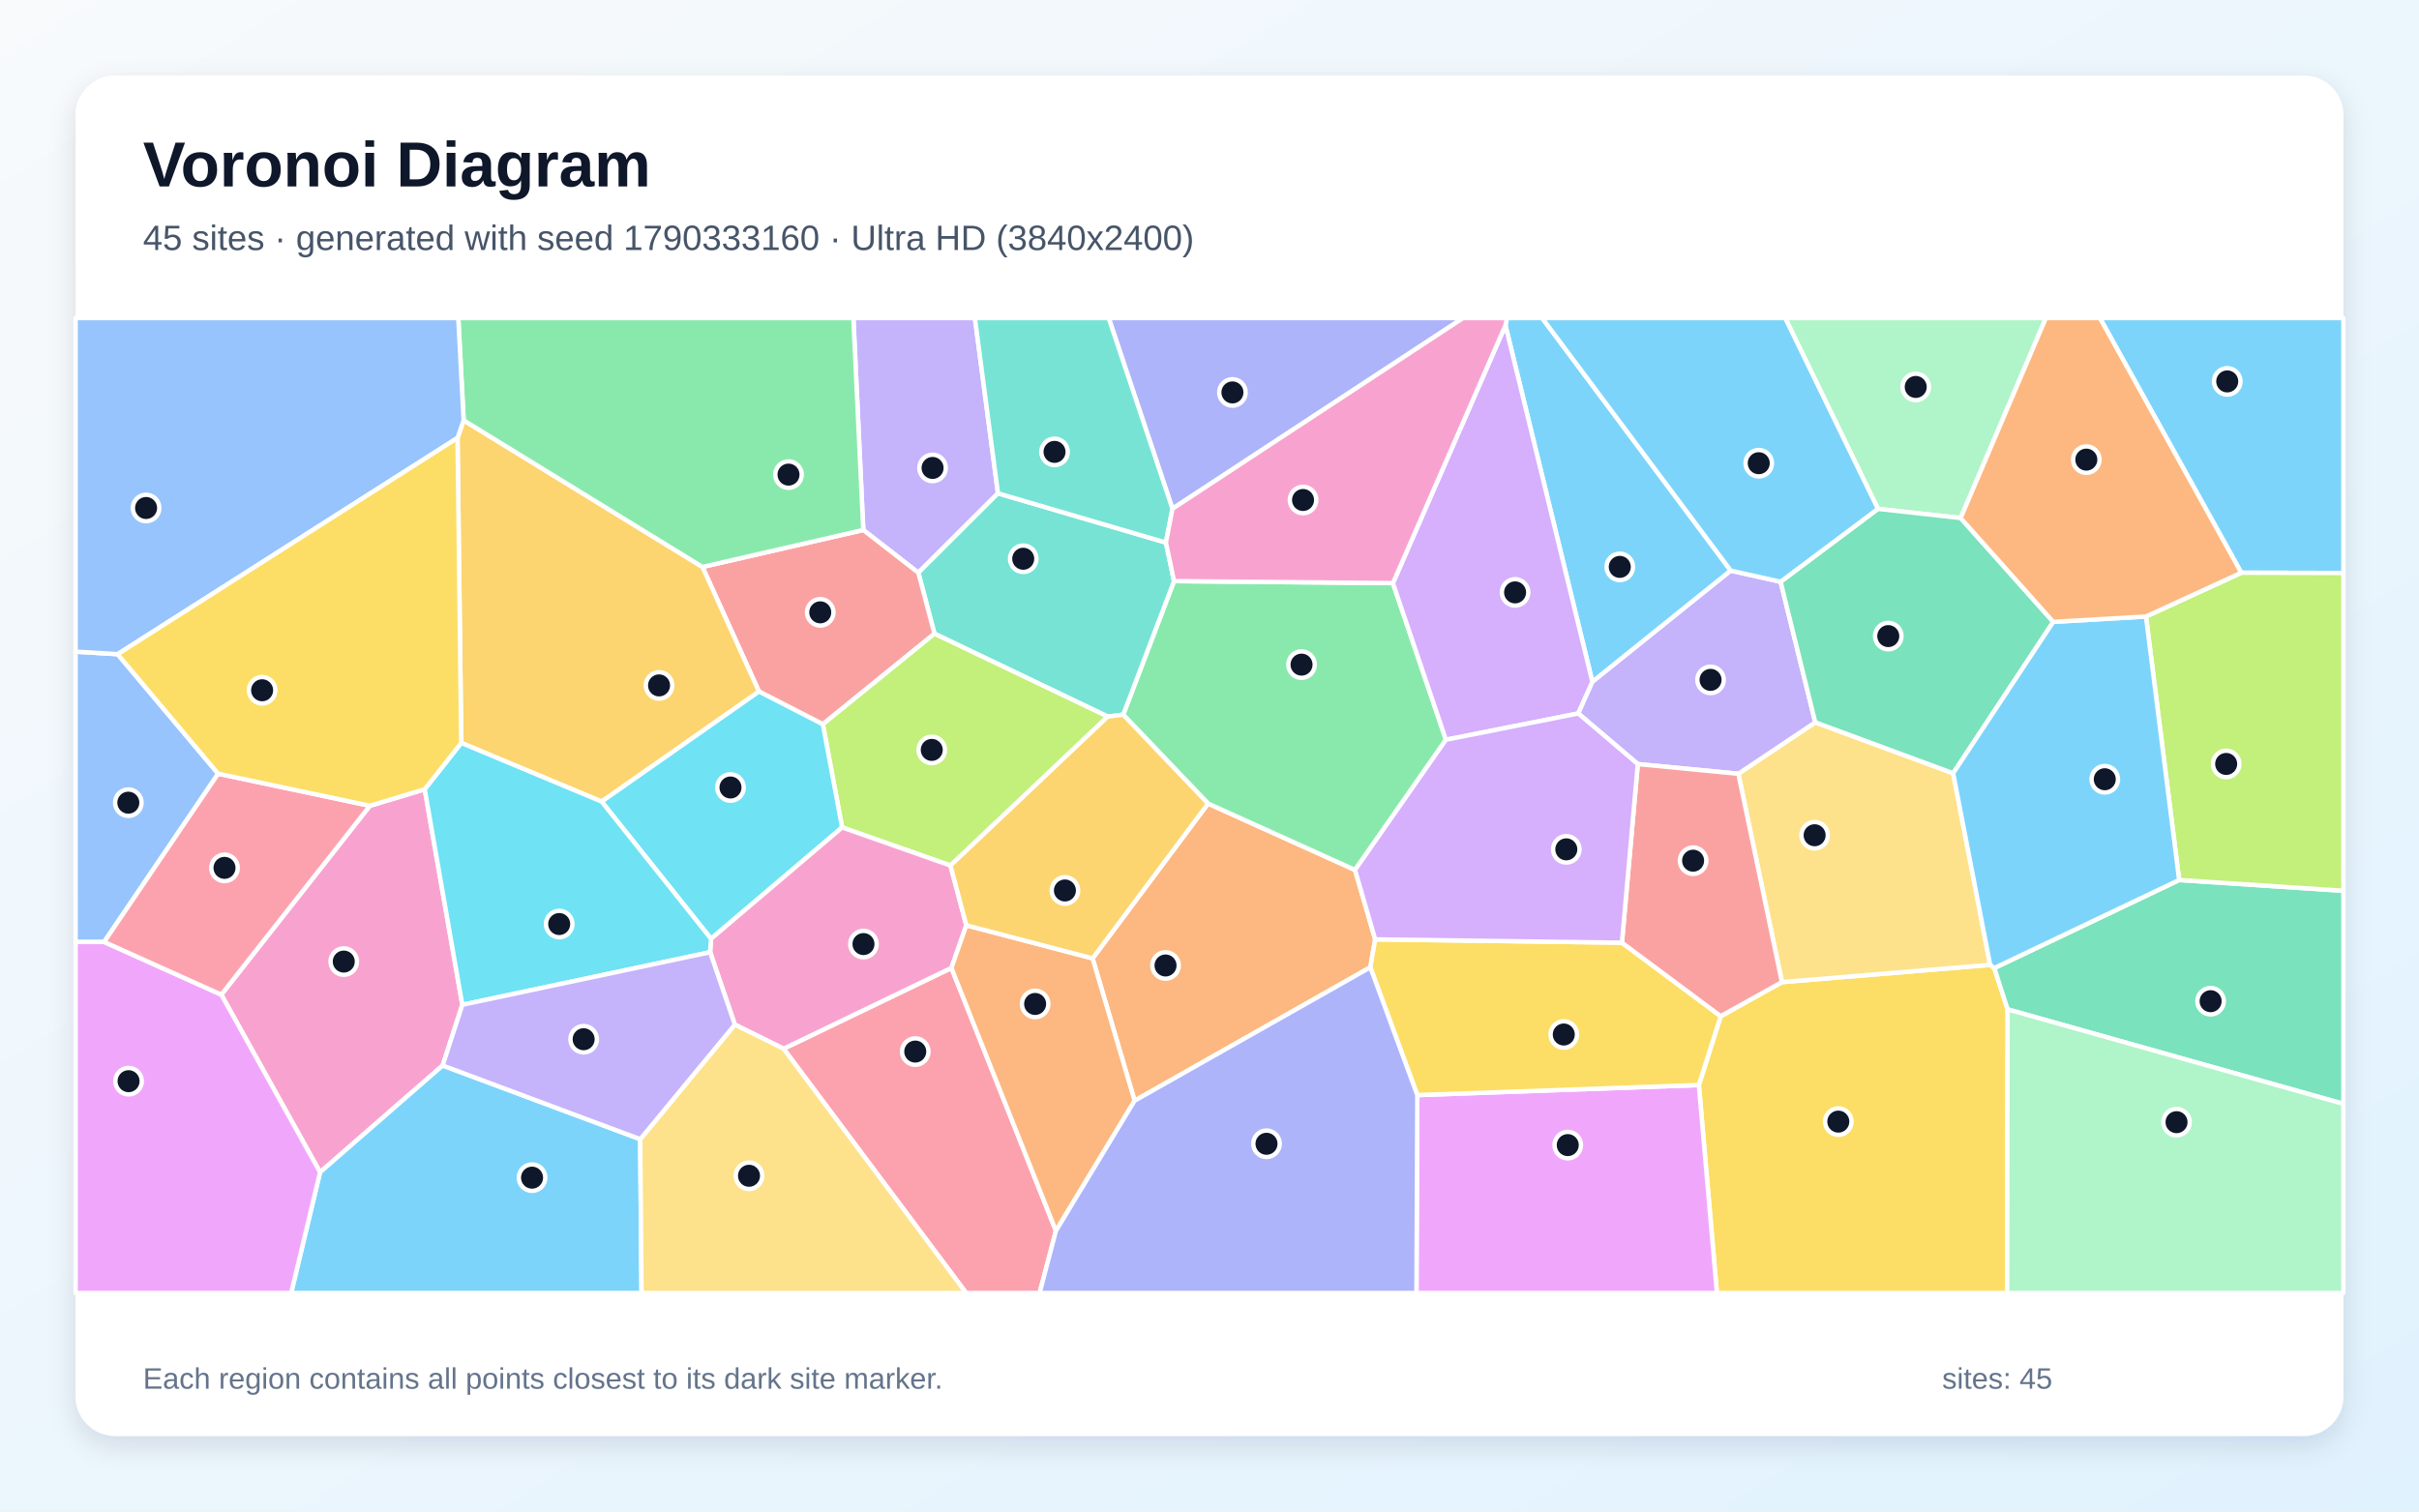
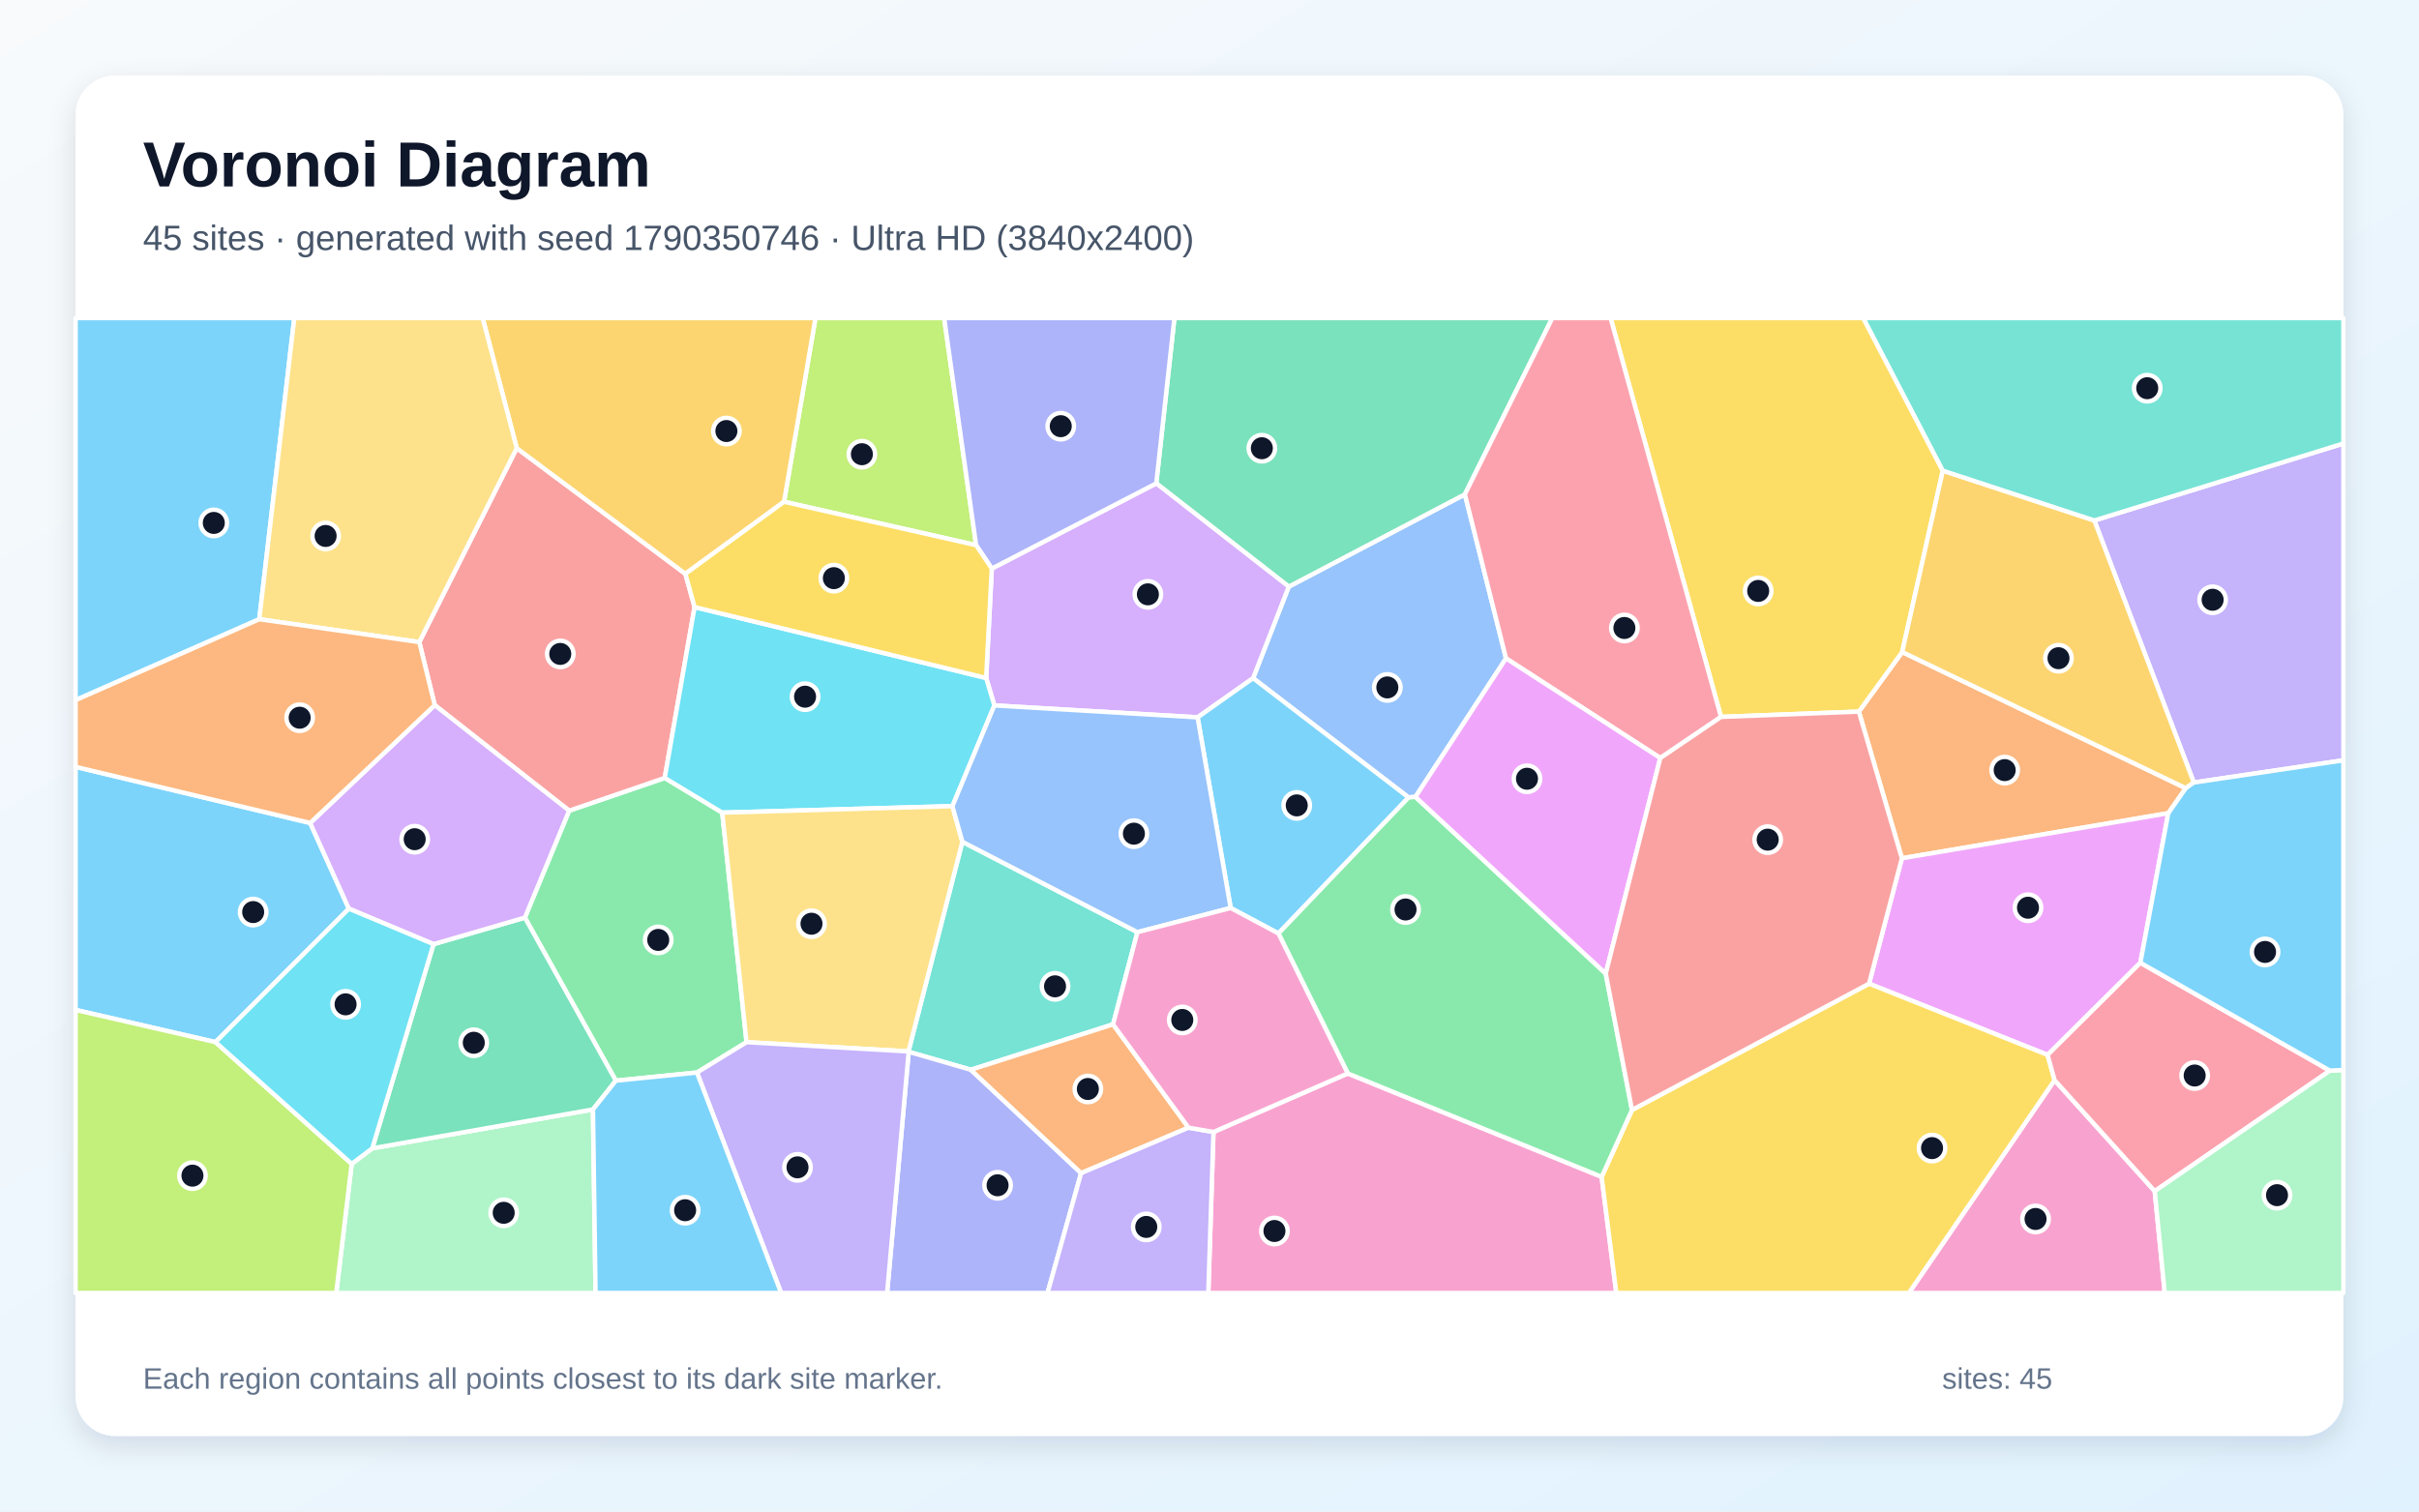
<svg xmlns="http://www.w3.org/2000/svg" width="3840" height="2400" viewBox="0 0 3840 2400" role="img" aria-labelledby="title description">
  <defs>
    <linearGradient id="background" x1="0" y1="0" x2="1" y2="1">
      <stop stop-color="#F8FAFC" />
      <stop offset="1" stop-color="#E0F2FE" />
    </linearGradient>
    <filter id="shadow" x="-5%" y="-5%" width="110%" height="110%">
      <feDropShadow dx="0" dy="15" stdDeviation="22" flood-color="#0F172A" flood-opacity=".12" />
    </filter>
  </defs>
  <rect width="3840" height="2400" fill="url(#background)" />
  <rect x="120" y="120" width="3600" height="2160" rx="63" fill="#FFFFFF" filter="url(#shadow)" />
  <g font-family="Arial, sans-serif">
    <text x="227" y="296" font-size="101" font-weight="700" fill="#0F172A">Voronoi Diagram</text>
-     <text x="227" y="397" font-size="56" fill="#475569">45 sites · generated with seed 1790333160 · Ultra HD (3840x2400)</text>
+     <text x="227" y="397" font-size="56" fill="#475569">45 sites · generated with seed 1790350746 · Ultra HD (3840x2400)</text>
  </g>
  <g stroke="#FFFFFF" stroke-width="7" stroke-linejoin="round">
-     <polygon points="2747.5,906.1 2527.8,1082.7 2389.8,516.5 2392.2,505.0 2448.1,505.0" fill="#38BDF8" fill-opacity="0.65" />
-     <polygon points="1584.2,783.3 1457.8,909.4 1370.4,841.5 1354.7,505.0 1547.6,505.0" fill="#A78BFA" fill-opacity="0.65" />
-     <polygon points="351.3,1579.3 587.1,1279.4 674.2,1253.2 733.9,1595.4 702.7,1691.8 508.1,1861.3" fill="#F472B6" fill-opacity="0.65" />
-     <polygon points="1801.1,1747.7 1734.4,1521.7 1917.7,1275.9 2151.0,1381.3 2183.0,1491.5 2175.3,1535.9" fill="#FB923C" fill-opacity="0.65" />
-     <polygon points="2696.8,1722.8 2731.5,1613.5 2828.7,1559.4 3159.2,1532.0 3165.8,1537.1 3187.0,1602.7 3186.2,2053.0 2725.5,2053.0" fill="#FACC15" fill-opacity="0.65" />
-     <polygon points="2211.2,925.9 2295.3,1174.6 2151.0,1381.3 1917.7,1275.9 1783.0,1134.8 1863.7,922.7" fill="#4ADE80" fill-opacity="0.65" />
-     <polygon points="1850.8,861.5 1863.7,922.7 1783.0,1134.8 1758.5,1137.8 1483.4,1006.2 1457.8,909.4 1584.2,783.3" fill="#2DD4BF" fill-opacity="0.65" />
-     <polygon points="186.7,1038.7 346.3,1228.5 165.3,1495.6 120.0,1495.7 120.0,1034.7" fill="#60A5FA" fill-opacity="0.65" />
-     <polygon points="2249.9,1738.8 2696.8,1722.8 2725.5,2053.0 2248.5,2053.0" fill="#E879F9" fill-opacity="0.65" />
-     <polygon points="3187.0,1602.7 3165.8,1537.1 3459.3,1397.3 3720.0,1414.4 3720.0,1752.7" fill="#34D399" fill-opacity="0.65" />
-     <polygon points="1483.4,1006.2 1306.2,1150.0 1204.8,1098.0 1115.1,900.2 1370.4,841.5 1457.8,909.4" fill="#F87171" fill-opacity="0.65" />
-     <polygon points="1861.2,807.8 1760.0,505.0 2322.5,505.0" fill="#818CF8" fill-opacity="0.65" />
-     <polygon points="732.2,1179.6 726.3,695.3 736.0,667.4 1115.1,900.2 1204.8,1098.0 955.1,1272.8" fill="#FBBF24" fill-opacity="0.65" />
-     <polygon points="1508.8,1374.3 1336.8,1313.8 1306.2,1150.0 1483.4,1006.2 1758.5,1137.8" fill="#A3E635" fill-opacity="0.65" />
-     <polygon points="2505.4,1132.8 2295.3,1174.6 2211.2,925.9 2389.8,516.5 2527.8,1082.7" fill="#C084FC" fill-opacity="0.65" />
-     <polygon points="1243.9,1665.2 1510.3,1536.9 1676.2,1954.4 1650.3,2053.0 1533.7,2053.0" fill="#FB7185" fill-opacity="0.65" />
-     <polygon points="1128.7,1490.6 955.1,1272.8 1204.8,1098.0 1306.2,1150.0 1336.8,1313.8" fill="#22D3EE" fill-opacity="0.65" />
-     <polygon points="3112.4,822.5 2981.1,808.0 2833.9,505.0 3247.7,505.0" fill="#86EFAC" fill-opacity="0.65" />
-     <polygon points="2759.5,1228.6 2881.6,1146.9 3100.5,1227.8 3159.2,1532.0 2828.7,1559.4" fill="#FCD34D" fill-opacity="0.65" />
-     <polygon points="508.1,1861.3 702.7,1691.8 1016.3,1808.8 1018.4,2053.0 462.2,2053.0" fill="#38BDF8" fill-opacity="0.65" />
-     <polygon points="3557.9,909.4 3333.5,505.0 3720.0,505.0 3720.0,909.8" fill="#38BDF8" fill-opacity="0.65" />
-     <polygon points="2826.6,923.7 2881.6,1146.9 2759.5,1228.6 2599.9,1213.2 2505.4,1132.8 2527.8,1082.7 2747.5,906.1" fill="#A78BFA" fill-opacity="0.65" />
-     <polygon points="1534.0,1469.2 1510.3,1536.9 1243.9,1665.2 1166.5,1626.9 1127.3,1511.9 1128.7,1490.6 1336.8,1313.8 1508.8,1374.3" fill="#F472B6" fill-opacity="0.65" />
-     <polygon points="1676.2,1954.4 1510.3,1536.9 1534.0,1469.2 1734.4,1521.7 1801.1,1747.7" fill="#FB923C" fill-opacity="0.65" />
-     <polygon points="2249.9,1738.8 2175.3,1535.9 2183.0,1491.5 2574.7,1496.8 2731.5,1613.5 2696.8,1722.8" fill="#FACC15" fill-opacity="0.65" />
-     <polygon points="1115.1,900.2 736.0,667.4 727.5,505.0 1354.7,505.0 1370.4,841.5" fill="#4ADE80" fill-opacity="0.65" />
-     <polygon points="1861.2,807.8 1850.8,861.5 1584.2,783.3 1547.6,505.0 1760.0,505.0" fill="#2DD4BF" fill-opacity="0.65" />
-     <polygon points="736.0,667.4 726.3,695.3 186.7,1038.7 120.0,1034.7 120.0,505.0 727.5,505.0" fill="#60A5FA" fill-opacity="0.65" />
-     <polygon points="120.0,1495.7 165.3,1495.6 351.3,1579.3 508.1,1861.3 462.2,2053.0 120.0,2053.0" fill="#E879F9" fill-opacity="0.65" />
-     <polygon points="2981.1,808.0 3112.4,822.5 3259.4,987.4 3100.5,1227.8 2881.6,1146.9 2826.6,923.7" fill="#34D399" fill-opacity="0.65" />
-     <polygon points="2599.9,1213.2 2759.5,1228.6 2828.7,1559.4 2731.5,1613.5 2574.7,1496.8" fill="#F87171" fill-opacity="0.65" />
-     <polygon points="1676.2,1954.4 1801.1,1747.7 2175.3,1535.9 2249.9,1738.8 2248.5,2053.0 1650.3,2053.0" fill="#818CF8" fill-opacity="0.65" />
-     <polygon points="1534.0,1469.2 1508.8,1374.3 1758.5,1137.8 1783.0,1134.8 1917.7,1275.9 1734.4,1521.7" fill="#FBBF24" fill-opacity="0.65" />
-     <polygon points="3459.3,1397.3 3406.6,978.9 3557.9,909.4 3720.0,909.8 3720.0,1414.4" fill="#A3E635" fill-opacity="0.65" />
-     <polygon points="2599.9,1213.2 2574.7,1496.8 2183.0,1491.5 2151.0,1381.3 2295.3,1174.6 2505.4,1132.8" fill="#C084FC" fill-opacity="0.65" />
-     <polygon points="587.1,1279.4 351.3,1579.3 165.3,1495.6 346.3,1228.5" fill="#FB7185" fill-opacity="0.65" />
-     <polygon points="1127.3,1511.9 733.9,1595.4 674.2,1253.2 732.2,1179.6 955.1,1272.8 1128.7,1490.6" fill="#22D3EE" fill-opacity="0.65" />
-     <polygon points="3187.0,1602.7 3720.0,1752.7 3720.0,2053.0 3186.2,2053.0" fill="#86EFAC" fill-opacity="0.65" />
-     <polygon points="1016.3,1808.8 1166.5,1626.9 1243.9,1665.2 1533.7,2053.0 1018.4,2053.0" fill="#FCD34D" fill-opacity="0.65" />
-     <polygon points="2981.1,808.0 2826.6,923.7 2747.5,906.1 2448.1,505.0 2833.9,505.0" fill="#38BDF8" fill-opacity="0.65" />
-     <polygon points="3406.6,978.9 3459.3,1397.3 3165.8,1537.1 3159.2,1532.0 3100.5,1227.8 3259.4,987.4" fill="#38BDF8" fill-opacity="0.65" />
-     <polygon points="1016.3,1808.8 702.7,1691.8 733.9,1595.4 1127.3,1511.9 1166.5,1626.9" fill="#A78BFA" fill-opacity="0.65" />
-     <polygon points="2211.2,925.9 1863.7,922.7 1850.8,861.5 1861.2,807.8 2322.5,505.0 2392.2,505.0 2389.8,516.5" fill="#F472B6" fill-opacity="0.65" />
-     <polygon points="3557.9,909.4 3406.6,978.9 3259.4,987.4 3112.4,822.5 3247.7,505.0 3333.5,505.0" fill="#FB923C" fill-opacity="0.65" />
-     <polygon points="726.3,695.3 732.2,1179.6 674.2,1253.2 587.1,1279.4 346.3,1228.5 186.7,1038.7" fill="#FACC15" fill-opacity="0.65" />
+     <polygon points="342.1,1654.7 120.0,1603.6 120.0,1217.6 492.4,1306.7 553.8,1442.8" fill="#38BDF8" fill-opacity="0.65" />
+     <polygon points="3482.5,1242.5 3324.6,826.4 3720.0,704.2 3720.0,1207.2" fill="#A78BFA" fill-opacity="0.65" />
+     <polygon points="1926.3,1797.4 2139.5,1704.4 2542.5,1868.6 2565.8,2053.0 1918.1,2053.0" fill="#F472B6" fill-opacity="0.65" />
+     <polygon points="3442.0,1291.2 3019.1,1362.8 2950.8,1129.9 3019.6,1035.3 3469.8,1251.5" fill="#FB923C" fill-opacity="0.65" />
+     <polygon points="3084.1,747.3 3019.6,1035.3 2950.8,1129.9 2732.0,1138.3 2556.7,505.0 2957.9,505.0" fill="#FACC15" fill-opacity="0.65" />
+     <polygon points="1106.4,1703.0 977.6,1715.9 833.2,1457.0 903.5,1287.2 1055.2,1235.2 1146.5,1290.3 1185.1,1654.8" fill="#4ADE80" fill-opacity="0.65" />
+     <polygon points="1805.6,1480.1 1766.9,1626.5 1541.1,1698.6 1442.5,1670.1 1442.1,1669.5 1527.7,1336.6" fill="#2DD4BF" fill-opacity="0.65" />
+     <polygon points="2246.9,1265.3 2236.0,1266.2 1989.2,1076.8 2045.8,931.5 2325.4,784.9 2390.7,1045.4" fill="#60A5FA" fill-opacity="0.65" />
+     <polygon points="3397.7,1528.7 3250.4,1675.0 2967.0,1561.9 3019.1,1362.8 3442.0,1291.2" fill="#E879F9" fill-opacity="0.65" />
+     <polygon points="2325.4,784.9 2045.8,931.5 1835.5,767.5 1864.3,505.0 2464.2,505.0" fill="#34D399" fill-opacity="0.65" />
+     <polygon points="665.6,1019.5 820.3,711.6 1088.0,911.1 1102.6,963.9 1055.2,1235.2 903.5,1287.2 690.1,1119.6" fill="#F87171" fill-opacity="0.65" />
+     <polygon points="1442.5,1670.1 1541.1,1698.6 1716.2,1862.7 1662.9,2053.0 1408.2,2053.0" fill="#818CF8" fill-opacity="0.65" />
+     <polygon points="3469.8,1251.5 3019.6,1035.3 3084.1,747.3 3324.6,826.4 3482.5,1242.5" fill="#FBBF24" fill-opacity="0.65" />
+     <polygon points="1549.5,865.6 1244.6,796.7 1294.5,505.0 1498.8,505.0" fill="#A3E635" fill-opacity="0.65" />
+     <polygon points="1578.5,1120.1 1565.5,1076.5 1574.4,902.8 1835.5,767.5 2045.8,931.5 1989.2,1076.8 1901.1,1139.0" fill="#C084FC" fill-opacity="0.65" />
+     <polygon points="2732.0,1138.3 2635.6,1203.6 2390.7,1045.4 2325.4,784.9 2464.2,505.0 2556.7,505.0" fill="#FB7185" fill-opacity="0.65" />
+     <polygon points="1565.5,1076.5 1578.5,1120.1 1511.9,1280.0 1146.5,1290.3 1055.2,1235.2 1102.6,963.9" fill="#22D3EE" fill-opacity="0.65" />
+     <polygon points="558.3,1848.0 591.0,1823.3 941.3,1761.6 945.4,2053.0 533.8,2053.0" fill="#86EFAC" fill-opacity="0.65" />
+     <polygon points="1185.1,1654.8 1146.5,1290.3 1511.9,1280.0 1527.7,1336.6 1442.1,1669.5" fill="#FCD34D" fill-opacity="0.65" />
+     <polygon points="411.6,983.2 120.0,1111.7 120.0,505.0 467.2,505.0" fill="#38BDF8" fill-opacity="0.65" />
+     <polygon points="1953.6,1441.7 1901.1,1139.0 1989.2,1076.8 2236.0,1266.2 2029.4,1482.1" fill="#38BDF8" fill-opacity="0.65" />
+     <polygon points="1106.4,1703.0 1185.1,1654.8 1442.1,1669.5 1442.5,1670.1 1408.2,2053.0 1240.0,2053.0" fill="#A78BFA" fill-opacity="0.65" />
+     <polygon points="3261.5,1715.1 3420.5,1891.3 3436.4,2053.0 3030.2,2053.0" fill="#F472B6" fill-opacity="0.65" />
+     <polygon points="1886.7,1790.5 1716.2,1862.7 1541.1,1698.6 1766.9,1626.5" fill="#FB923C" fill-opacity="0.65" />
+     <polygon points="2542.5,1868.6 2590.7,1762.4 2967.0,1561.9 3250.4,1675.0 3261.5,1715.1 3030.2,2053.0 2565.8,2053.0" fill="#FACC15" fill-opacity="0.65" />
+     <polygon points="2029.4,1482.1 2236.0,1266.2 2246.9,1265.3 2549.0,1545.9 2590.7,1762.4 2542.5,1868.6 2139.5,1704.4" fill="#4ADE80" fill-opacity="0.65" />
+     <polygon points="3324.6,826.4 3084.1,747.3 2957.9,505.0 3720.0,505.0 3720.0,704.2" fill="#2DD4BF" fill-opacity="0.65" />
+     <polygon points="1511.9,1280.0 1578.5,1120.1 1901.1,1139.0 1953.6,1441.7 1805.6,1480.1 1527.7,1336.6" fill="#60A5FA" fill-opacity="0.65" />
+     <polygon points="2549.0,1545.9 2246.9,1265.3 2390.7,1045.4 2635.6,1203.6" fill="#E879F9" fill-opacity="0.65" />
+     <polygon points="941.3,1761.6 591.0,1823.3 688.2,1499.1 833.2,1457.0 977.6,1715.9" fill="#34D399" fill-opacity="0.65" />
+     <polygon points="2590.7,1762.4 2549.0,1545.9 2635.6,1203.6 2732.0,1138.3 2950.8,1129.9 3019.1,1362.8 2967.0,1561.9" fill="#F87171" fill-opacity="0.65" />
+     <polygon points="1835.5,767.5 1574.4,902.8 1549.5,865.6 1498.8,505.0 1864.3,505.0" fill="#818CF8" fill-opacity="0.65" />
+     <polygon points="1244.6,796.7 1088.0,911.1 820.3,711.6 766.2,505.0 1294.5,505.0" fill="#FBBF24" fill-opacity="0.65" />
+     <polygon points="120.0,1603.6 342.1,1654.7 558.3,1848.0 533.8,2053.0 120.0,2053.0" fill="#A3E635" fill-opacity="0.65" />
+     <polygon points="690.1,1119.6 903.5,1287.2 833.2,1457.0 688.2,1499.1 553.8,1442.8 492.4,1306.7" fill="#C084FC" fill-opacity="0.65" />
+     <polygon points="3698.5,1700.0 3420.5,1891.3 3261.5,1715.1 3250.4,1675.0 3397.7,1528.7" fill="#FB7185" fill-opacity="0.65" />
+     <polygon points="342.1,1654.7 553.8,1442.8 688.2,1499.1 591.0,1823.3 558.3,1848.0" fill="#22D3EE" fill-opacity="0.65" />
+     <polygon points="3420.5,1891.3 3698.5,1700.0 3720.0,1698.9 3720.0,2053.0 3436.4,2053.0" fill="#86EFAC" fill-opacity="0.65" />
+     <polygon points="820.3,711.6 665.6,1019.5 411.6,983.2 467.2,505.0 766.2,505.0" fill="#FCD34D" fill-opacity="0.65" />
+     <polygon points="3698.5,1700.0 3397.7,1528.7 3442.0,1291.2 3469.8,1251.5 3482.5,1242.5 3720.0,1207.2 3720.0,1698.9" fill="#38BDF8" fill-opacity="0.65" />
+     <polygon points="941.3,1761.6 977.6,1715.9 1106.4,1703.0 1240.0,2053.0 945.4,2053.0" fill="#38BDF8" fill-opacity="0.65" />
+     <polygon points="1716.2,1862.7 1886.7,1790.5 1926.3,1797.4 1918.1,2053.0 1662.9,2053.0" fill="#A78BFA" fill-opacity="0.65" />
+     <polygon points="1886.7,1790.5 1766.9,1626.5 1805.6,1480.1 1953.6,1441.7 2029.4,1482.1 2139.5,1704.4 1926.3,1797.4" fill="#F472B6" fill-opacity="0.65" />
+     <polygon points="411.6,983.2 665.6,1019.5 690.1,1119.6 492.4,1306.7 120.0,1217.6 120.0,1111.7" fill="#FB923C" fill-opacity="0.65" />
+     <polygon points="1244.6,796.7 1549.5,865.6 1574.4,902.8 1565.5,1076.5 1102.6,963.9 1088.0,911.1" fill="#FACC15" fill-opacity="0.65" />
  </g>
  <g>
-     <circle cx="2571.3" cy="900.1" r="21" fill="#0F172A" stroke="#FFFFFF" stroke-width="7" />
-     <circle cx="1480.4" cy="743.0" r="21" fill="#0F172A" stroke="#FFFFFF" stroke-width="7" />
-     <circle cx="545.7" cy="1526.8" r="21" fill="#0F172A" stroke="#FFFFFF" stroke-width="7" />
-     <circle cx="1850.2" cy="1533.0" r="21" fill="#0F172A" stroke="#FFFFFF" stroke-width="7" />
-     <circle cx="2918.2" cy="1780.9" r="21" fill="#0F172A" stroke="#FFFFFF" stroke-width="7" />
-     <circle cx="2066.1" cy="1055.3" r="21" fill="#0F172A" stroke="#FFFFFF" stroke-width="7" />
-     <circle cx="1624.3" cy="887.2" r="21" fill="#0F172A" stroke="#FFFFFF" stroke-width="7" />
-     <circle cx="203.7" cy="1274.5" r="21" fill="#0F172A" stroke="#FFFFFF" stroke-width="7" />
-     <circle cx="2488.7" cy="1818.2" r="21" fill="#0F172A" stroke="#FFFFFF" stroke-width="7" />
-     <circle cx="3509.2" cy="1589.7" r="21" fill="#0F172A" stroke="#FFFFFF" stroke-width="7" />
-     <circle cx="1302.1" cy="972.3" r="21" fill="#0F172A" stroke="#FFFFFF" stroke-width="7" />
-     <circle cx="1956.4" cy="623.1" r="21" fill="#0F172A" stroke="#FFFFFF" stroke-width="7" />
-     <circle cx="1046.2" cy="1088.3" r="21" fill="#0F172A" stroke="#FFFFFF" stroke-width="7" />
-     <circle cx="1479.1" cy="1190.7" r="21" fill="#0F172A" stroke="#FFFFFF" stroke-width="7" />
-     <circle cx="2405.1" cy="940.6" r="21" fill="#0F172A" stroke="#FFFFFF" stroke-width="7" />
-     <circle cx="1452.9" cy="1669.7" r="21" fill="#0F172A" stroke="#FFFFFF" stroke-width="7" />
-     <circle cx="1159.6" cy="1250.4" r="21" fill="#0F172A" stroke="#FFFFFF" stroke-width="7" />
-     <circle cx="3041.1" cy="614.4" r="21" fill="#0F172A" stroke="#FFFFFF" stroke-width="7" />
-     <circle cx="2880.6" cy="1326.2" r="21" fill="#0F172A" stroke="#FFFFFF" stroke-width="7" />
-     <circle cx="844.6" cy="1869.9" r="21" fill="#0F172A" stroke="#FFFFFF" stroke-width="7" />
-     <circle cx="3535.6" cy="605.6" r="21" fill="#0F172A" stroke="#FFFFFF" stroke-width="7" />
-     <circle cx="2715.4" cy="1079.5" r="21" fill="#0F172A" stroke="#FFFFFF" stroke-width="7" />
-     <circle cx="1370.7" cy="1499.0" r="21" fill="#0F172A" stroke="#FFFFFF" stroke-width="7" />
-     <circle cx="1643.2" cy="1594.1" r="21" fill="#0F172A" stroke="#FFFFFF" stroke-width="7" />
-     <circle cx="2482.4" cy="1642.6" r="21" fill="#0F172A" stroke="#FFFFFF" stroke-width="7" />
-     <circle cx="1251.7" cy="753.6" r="21" fill="#0F172A" stroke="#FFFFFF" stroke-width="7" />
-     <circle cx="1674.0" cy="717.5" r="21" fill="#0F172A" stroke="#FFFFFF" stroke-width="7" />
-     <circle cx="231.9" cy="806.6" r="21" fill="#0F172A" stroke="#FFFFFF" stroke-width="7" />
-     <circle cx="204.1" cy="1716.7" r="21" fill="#0F172A" stroke="#FFFFFF" stroke-width="7" />
-     <circle cx="2997.5" cy="1010.0" r="21" fill="#0F172A" stroke="#FFFFFF" stroke-width="7" />
-     <circle cx="2687.7" cy="1366.6" r="21" fill="#0F172A" stroke="#FFFFFF" stroke-width="7" />
-     <circle cx="2010.5" cy="1816.1" r="21" fill="#0F172A" stroke="#FFFFFF" stroke-width="7" />
-     <circle cx="1690.5" cy="1413.9" r="21" fill="#0F172A" stroke="#FFFFFF" stroke-width="7" />
-     <circle cx="3533.9" cy="1213.0" r="21" fill="#0F172A" stroke="#FFFFFF" stroke-width="7" />
-     <circle cx="2486.4" cy="1348.6" r="21" fill="#0F172A" stroke="#FFFFFF" stroke-width="7" />
-     <circle cx="356.4" cy="1378.0" r="21" fill="#0F172A" stroke="#FFFFFF" stroke-width="7" />
-     <circle cx="887.7" cy="1467.2" r="21" fill="#0F172A" stroke="#FFFFFF" stroke-width="7" />
-     <circle cx="3455.1" cy="1781.8" r="21" fill="#0F172A" stroke="#FFFFFF" stroke-width="7" />
-     <circle cx="1189.0" cy="1866.9" r="21" fill="#0F172A" stroke="#FFFFFF" stroke-width="7" />
-     <circle cx="2791.9" cy="735.5" r="21" fill="#0F172A" stroke="#FFFFFF" stroke-width="7" />
-     <circle cx="3341.2" cy="1237.3" r="21" fill="#0F172A" stroke="#FFFFFF" stroke-width="7" />
-     <circle cx="926.5" cy="1650.1" r="21" fill="#0F172A" stroke="#FFFFFF" stroke-width="7" />
-     <circle cx="2068.5" cy="793.9" r="21" fill="#0F172A" stroke="#FFFFFF" stroke-width="7" />
-     <circle cx="3311.9" cy="729.8" r="21" fill="#0F172A" stroke="#FFFFFF" stroke-width="7" />
-     <circle cx="416.1" cy="1096.0" r="21" fill="#0F172A" stroke="#FFFFFF" stroke-width="7" />
+     <circle cx="401.9" cy="1448.2" r="21" fill="#0F172A" stroke="#FFFFFF" stroke-width="7" />
+     <circle cx="3512.4" cy="952.3" r="21" fill="#0F172A" stroke="#FFFFFF" stroke-width="7" />
+     <circle cx="2023.1" cy="1954.6" r="21" fill="#0F172A" stroke="#FFFFFF" stroke-width="7" />
+     <circle cx="3182.3" cy="1222.8" r="21" fill="#0F172A" stroke="#FFFFFF" stroke-width="7" />
+     <circle cx="2791.0" cy="938.3" r="21" fill="#0F172A" stroke="#FFFFFF" stroke-width="7" />
+     <circle cx="1044.9" cy="1492.4" r="21" fill="#0F172A" stroke="#FFFFFF" stroke-width="7" />
+     <circle cx="1674.8" cy="1566.1" r="21" fill="#0F172A" stroke="#FFFFFF" stroke-width="7" />
+     <circle cx="2202.3" cy="1091.5" r="21" fill="#0F172A" stroke="#FFFFFF" stroke-width="7" />
+     <circle cx="3219.3" cy="1441.3" r="21" fill="#0F172A" stroke="#FFFFFF" stroke-width="7" />
+     <circle cx="2003.1" cy="711.7" r="21" fill="#0F172A" stroke="#FFFFFF" stroke-width="7" />
+     <circle cx="889.4" cy="1038.3" r="21" fill="#0F172A" stroke="#FFFFFF" stroke-width="7" />
+     <circle cx="1583.6" cy="1882.0" r="21" fill="#0F172A" stroke="#FFFFFF" stroke-width="7" />
+     <circle cx="3267.7" cy="1045.1" r="21" fill="#0F172A" stroke="#FFFFFF" stroke-width="7" />
+     <circle cx="1368.2" cy="721.2" r="21" fill="#0F172A" stroke="#FFFFFF" stroke-width="7" />
+     <circle cx="1822.2" cy="943.7" r="21" fill="#0F172A" stroke="#FFFFFF" stroke-width="7" />
+     <circle cx="2578.6" cy="997.1" r="21" fill="#0F172A" stroke="#FFFFFF" stroke-width="7" />
+     <circle cx="1278.0" cy="1106.2" r="21" fill="#0F172A" stroke="#FFFFFF" stroke-width="7" />
+     <circle cx="799.6" cy="1925.7" r="21" fill="#0F172A" stroke="#FFFFFF" stroke-width="7" />
+     <circle cx="1288.2" cy="1466.7" r="21" fill="#0F172A" stroke="#FFFFFF" stroke-width="7" />
+     <circle cx="339.4" cy="830.3" r="21" fill="#0F172A" stroke="#FFFFFF" stroke-width="7" />
+     <circle cx="2058.5" cy="1278.8" r="21" fill="#0F172A" stroke="#FFFFFF" stroke-width="7" />
+     <circle cx="1266.0" cy="1853.5" r="21" fill="#0F172A" stroke="#FFFFFF" stroke-width="7" />
+     <circle cx="3231.3" cy="1935.5" r="21" fill="#0F172A" stroke="#FFFFFF" stroke-width="7" />
+     <circle cx="1726.9" cy="1729.1" r="21" fill="#0F172A" stroke="#FFFFFF" stroke-width="7" />
+     <circle cx="3067.0" cy="1823.0" r="21" fill="#0F172A" stroke="#FFFFFF" stroke-width="7" />
+     <circle cx="2231.2" cy="1444.1" r="21" fill="#0F172A" stroke="#FFFFFF" stroke-width="7" />
+     <circle cx="3408.6" cy="616.4" r="21" fill="#0F172A" stroke="#FFFFFF" stroke-width="7" />
+     <circle cx="1800.0" cy="1323.7" r="21" fill="#0F172A" stroke="#FFFFFF" stroke-width="7" />
+     <circle cx="2424.0" cy="1236.5" r="21" fill="#0F172A" stroke="#FFFFFF" stroke-width="7" />
+     <circle cx="752.1" cy="1655.7" r="21" fill="#0F172A" stroke="#FFFFFF" stroke-width="7" />
+     <circle cx="2806.1" cy="1333.2" r="21" fill="#0F172A" stroke="#FFFFFF" stroke-width="7" />
+     <circle cx="1683.9" cy="676.7" r="21" fill="#0F172A" stroke="#FFFFFF" stroke-width="7" />
+     <circle cx="1153.1" cy="684.4" r="21" fill="#0F172A" stroke="#FFFFFF" stroke-width="7" />
+     <circle cx="305.5" cy="1866.7" r="21" fill="#0F172A" stroke="#FFFFFF" stroke-width="7" />
+     <circle cx="658.3" cy="1332.5" r="21" fill="#0F172A" stroke="#FFFFFF" stroke-width="7" />
+     <circle cx="3483.9" cy="1707.7" r="21" fill="#0F172A" stroke="#FFFFFF" stroke-width="7" />
+     <circle cx="548.6" cy="1594.7" r="21" fill="#0F172A" stroke="#FFFFFF" stroke-width="7" />
+     <circle cx="3614.6" cy="1897.7" r="21" fill="#0F172A" stroke="#FFFFFF" stroke-width="7" />
+     <circle cx="516.9" cy="851.0" r="21" fill="#0F172A" stroke="#FFFFFF" stroke-width="7" />
+     <circle cx="3595.6" cy="1511.5" r="21" fill="#0F172A" stroke="#FFFFFF" stroke-width="7" />
+     <circle cx="1087.6" cy="1921.6" r="21" fill="#0F172A" stroke="#FFFFFF" stroke-width="7" />
+     <circle cx="1819.6" cy="1948.1" r="21" fill="#0F172A" stroke="#FFFFFF" stroke-width="7" />
+     <circle cx="1876.8" cy="1619.5" r="21" fill="#0F172A" stroke="#FFFFFF" stroke-width="7" />
+     <circle cx="475.7" cy="1139.6" r="21" fill="#0F172A" stroke="#FFFFFF" stroke-width="7" />
+     <circle cx="1323.7" cy="918.0" r="21" fill="#0F172A" stroke="#FFFFFF" stroke-width="7" />
  </g>
  <g font-family="Arial, sans-serif" font-size="47" fill="#64748B">
    <text x="227" y="2205">Each region contains all points closest to its dark site marker.</text>
    <text x="3083" y="2205">sites: 45</text>
  </g>
</svg>
